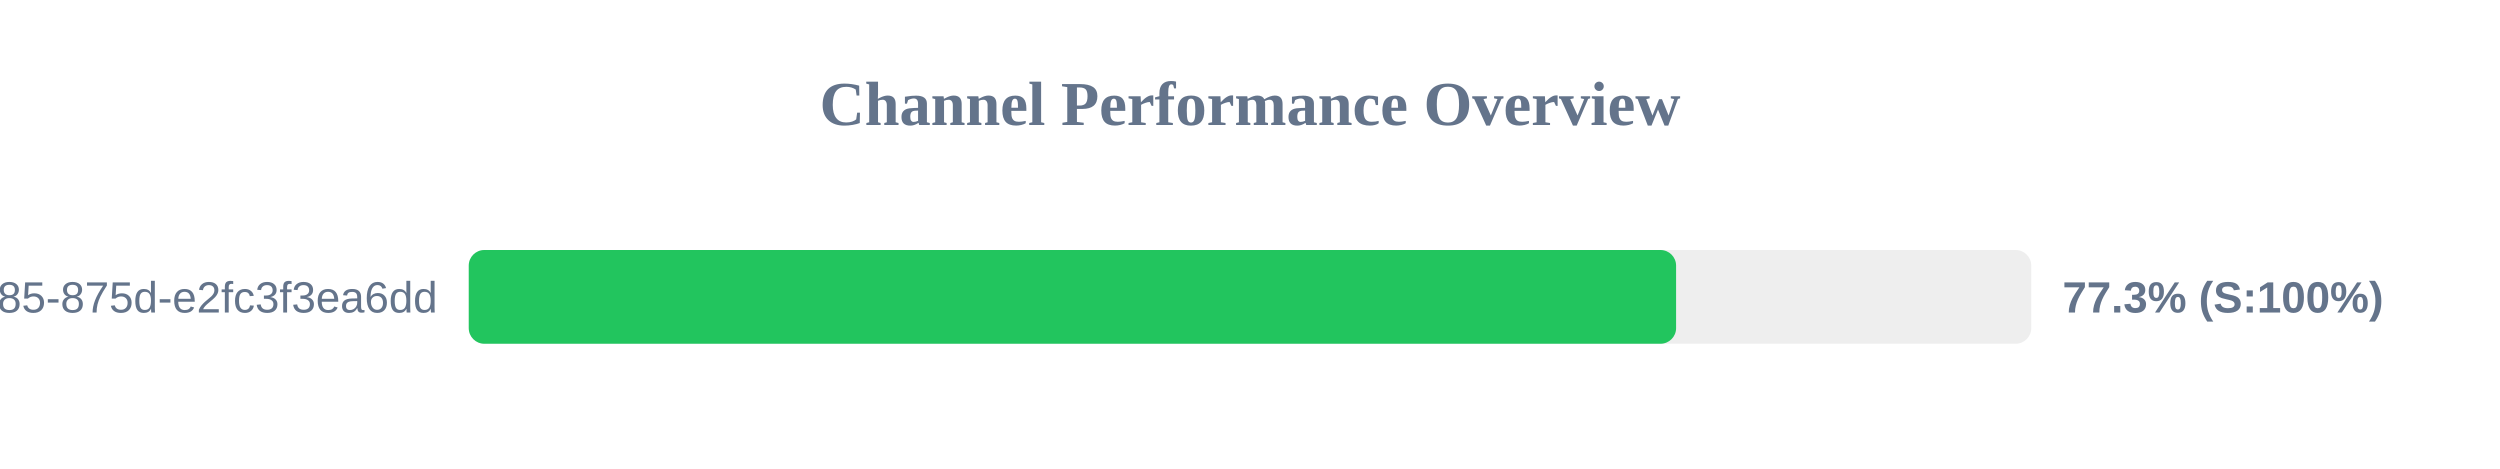
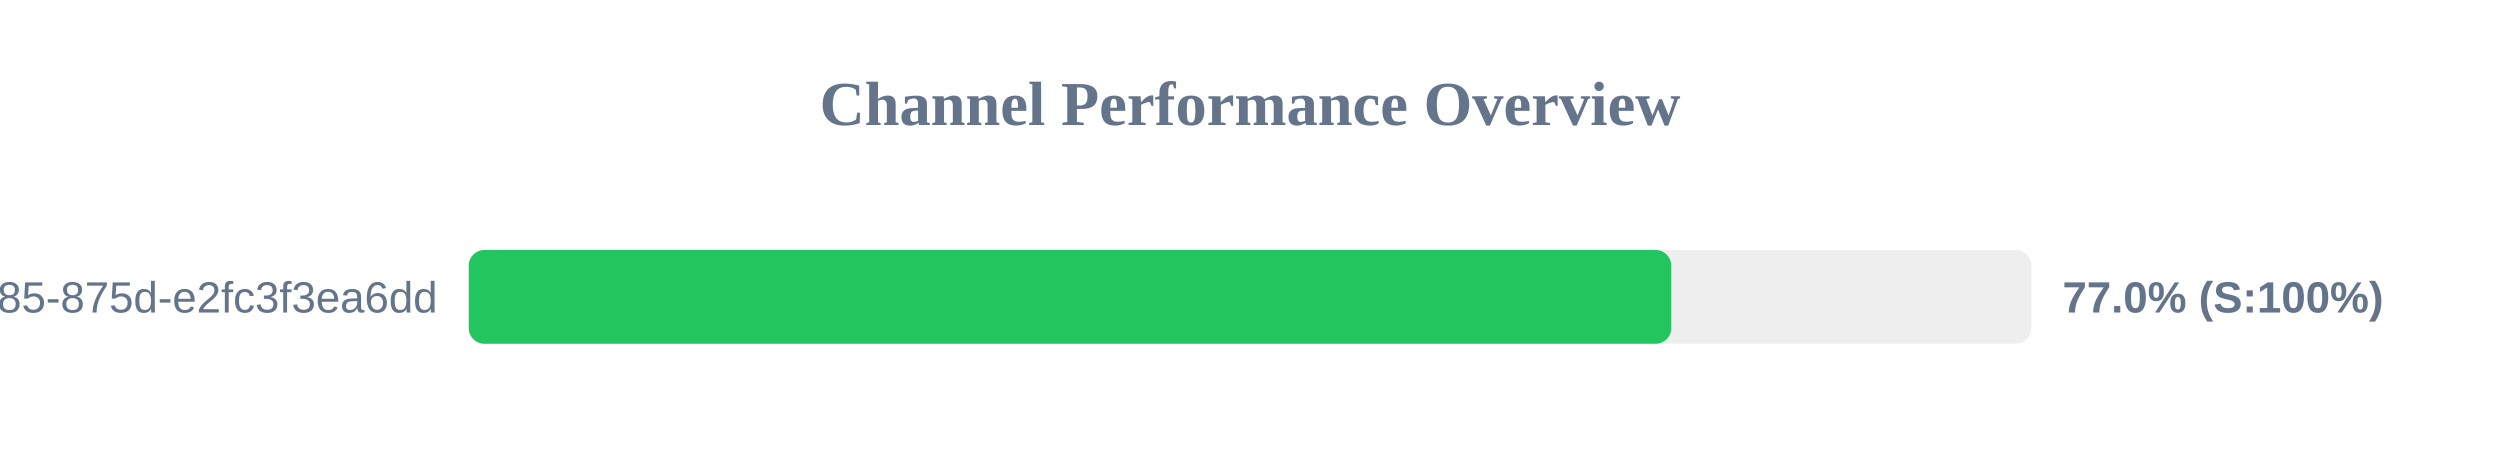
<svg xmlns="http://www.w3.org/2000/svg" width="800" height="150" version="1.1">
  <style>
        .row { font: 14px Arial; fill: #64748b; }
        .score { font: bold 14px Arial; fill: #64748b; }
    </style>
  <text x="400" y="40" text-anchor="middle" font-size="20px" font-weight="bold" fill="#64748b">Channel Performance Overview</text>
  <rect x="150" y="80" width="500" height="30" fill="#eee" rx="5" />
-   <rect x="150" y="80" width="386.35" height="30" fill="#22c55e" rx="5" />
+   <rect x="150" y="80" width="384.8" height="30" fill="#22c55e" rx="5" />
  <text x="140" y="100" text-anchor="end" class="row">?uuid=1045aedf-053c-4585-875d-e2fc3f3ea6dd</text>
-   <text x="660" y="100" text-anchor="start" class="score">77.3% (S:100%)</text>
+   <text x="660" y="100" text-anchor="start" class="score">77.0% (S:100%)</text>
</svg>
